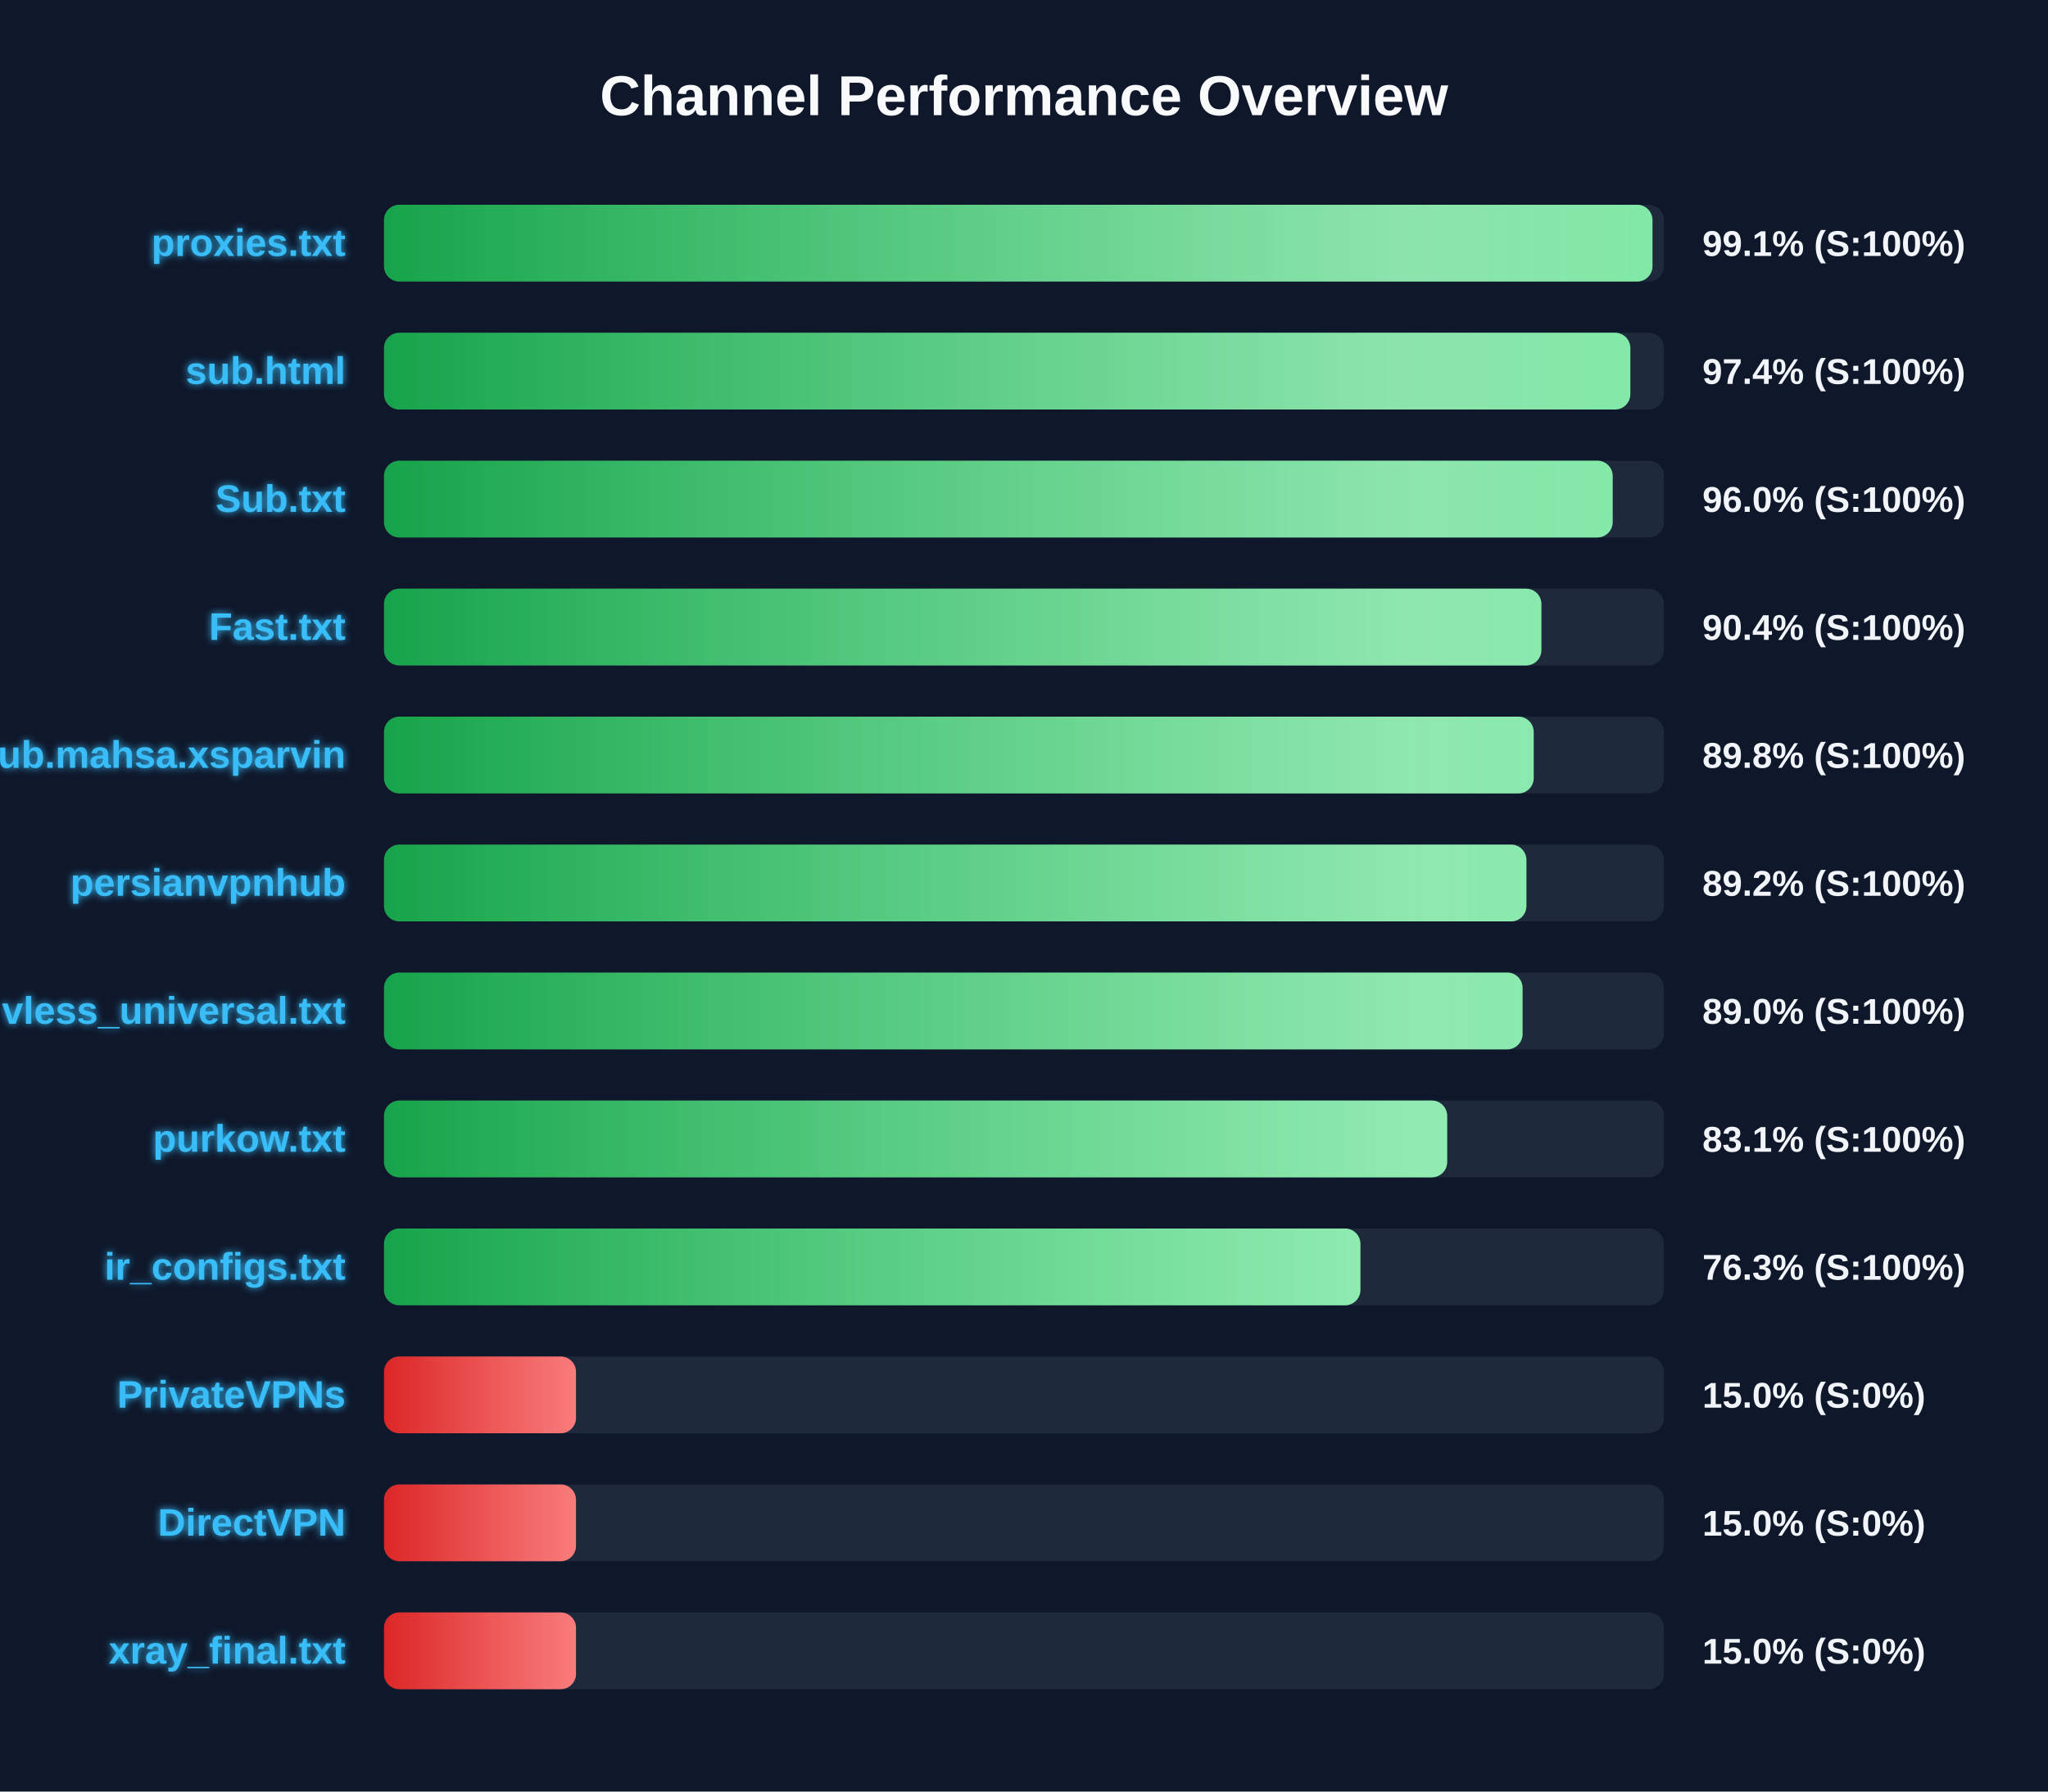
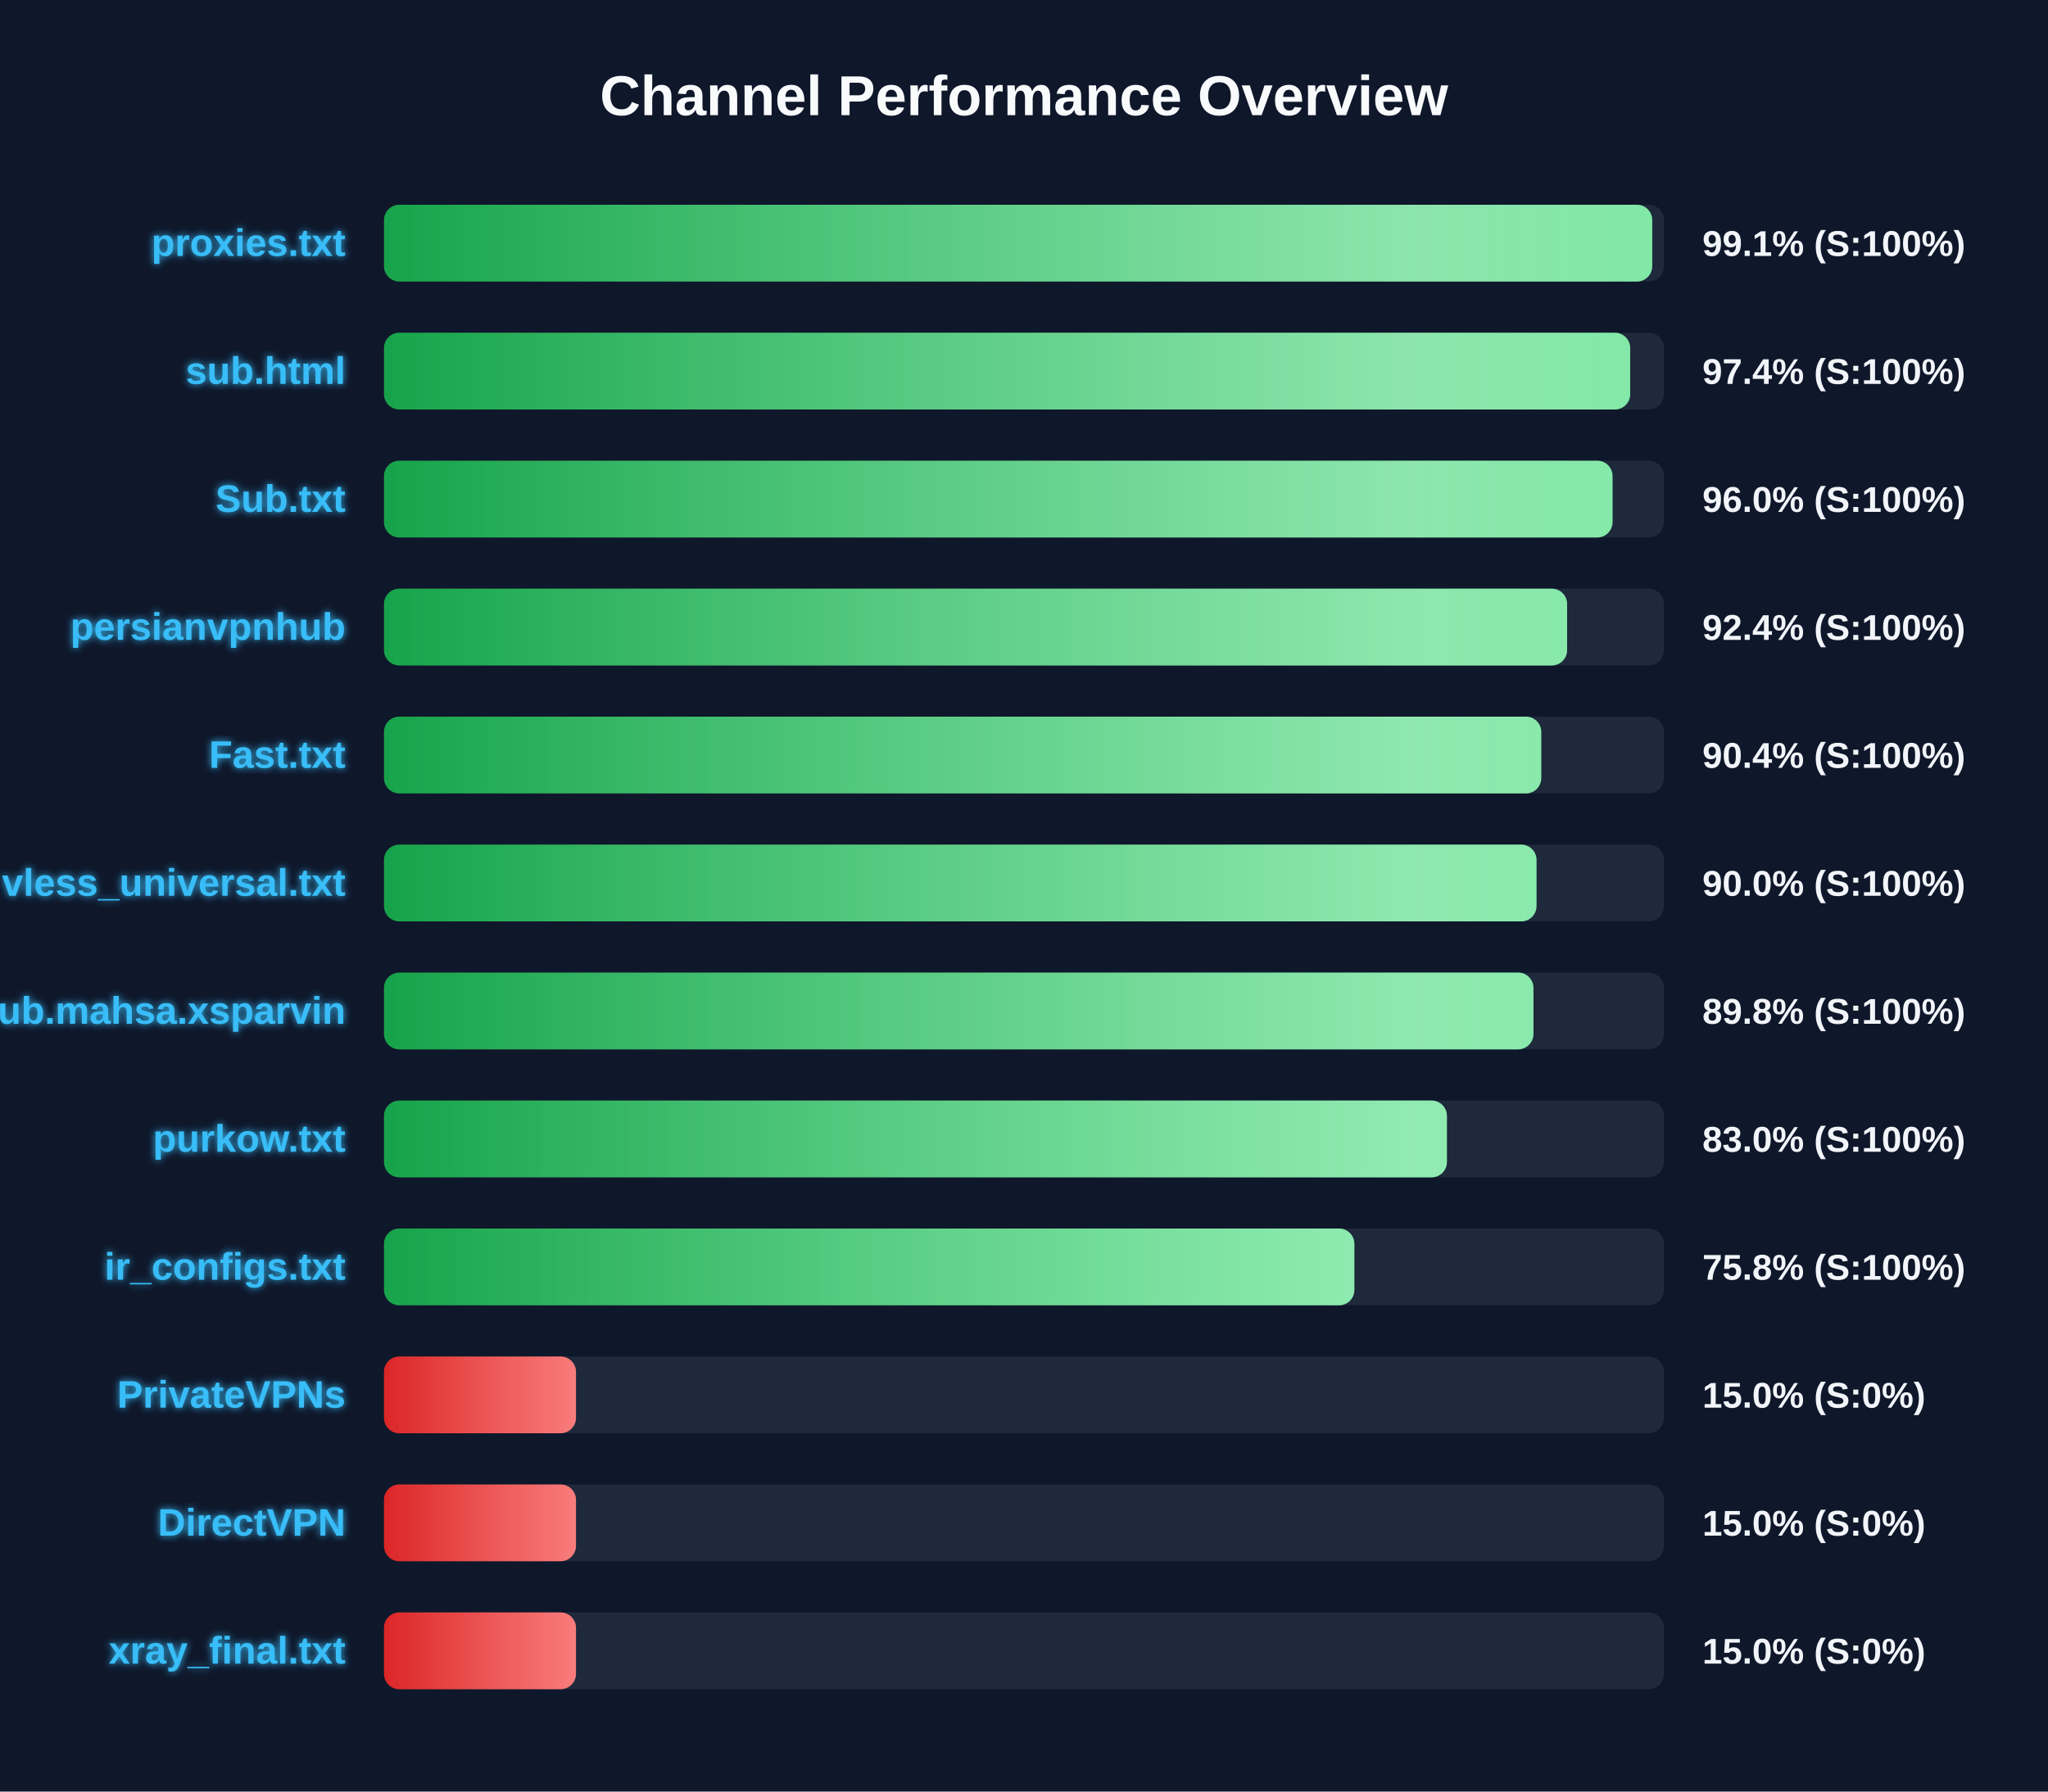
<svg xmlns="http://www.w3.org/2000/svg" width="800" height="700" version="1.1">
  <defs>
    <linearGradient id="grad-green" x1="0%" y1="0%" x2="100%" y2="0%">
      <stop offset="0%" stop-color="#16a34a" />
      <stop offset="100%" stop-color="#4ade80" />
    </linearGradient>
    <linearGradient id="grad-yellow" x1="0%" y1="0%" x2="100%" y2="0%">
      <stop offset="0%" stop-color="#ca8a04" />
      <stop offset="100%" stop-color="#fde047" />
    </linearGradient>
    <linearGradient id="grad-red" x1="0%" y1="0%" x2="100%" y2="0%">
      <stop offset="0%" stop-color="#dc2626" />
      <stop offset="100%" stop-color="#f87171" />
    </linearGradient>
    <linearGradient id="shimmer" x1="0%" y1="0%" x2="100%" y2="0%">
      <stop offset="0%" stop-color="rgba(255,255,255,0)" />
      <stop offset="50%" stop-color="rgba(255,255,255,0.4)" />
      <stop offset="100%" stop-color="rgba(255,255,255,0)" />
    </linearGradient>
    <filter id="glow" x="-20%" y="-20%" width="140%" height="140%">
      <feGaussianBlur stdDeviation="1.5" result="blur" />
      <feComposite in="SourceGraphic" in2="blur" operator="over" />
    </filter>
  </defs>
  <style>
        .bg-rect { fill: #0f172a; }
        .title { font: bold 22px 'Segoe UI', Arial, sans-serif; fill: #f8fafc; }
        .row { font: bold 15px 'Segoe UI', Arial, sans-serif; fill: #38bdf8; filter: url(#glow); }
        .score { font: bold 14px 'Segoe UI', Arial, sans-serif; fill: #f1f5f9; }
        @keyframes shimmer-anim {
            0% { transform: translateX(-100%); }
            100% { transform: translateX(200%); }
        }
        .shimmer-rect {
            animation: shimmer-anim 2.5s infinite linear;
        }
    </style>
  <rect width="100%" height="100%" class="bg-rect" />
  <text x="400" y="45" text-anchor="middle" class="title">Channel Performance Overview</text>
  <rect x="150" y="80" width="500" height="30" fill="#1e293b" rx="6" />
  <clipPath id="clip-0">
-     <rect x="150" y="80" width="495.5" height="30" rx="6" />
+     <rect x="150" y="80" width="495.4" height="30" rx="6" />
  </clipPath>
-   <rect x="150" y="80" width="495.5" height="30" fill="url(#grad-green)" rx="6" />
+   <rect x="150" y="80" width="495.4" height="30" fill="url(#grad-green)" rx="6" />
  <g clip-path="url(#clip-0)">
    <rect x="150" y="80" width="100%" height="30" fill="url(#shimmer)" class="shimmer-rect" />
  </g>
  <text x="135" y="100" text-anchor="end" class="row">proxies.txt</text>
  <text x="665" y="100" text-anchor="start" class="score">99.1% (S:100%)</text>
  <rect x="150" y="130" width="500" height="30" fill="#1e293b" rx="6" />
  <clipPath id="clip-1">
-     <rect x="150" y="130" width="486.85" height="30" rx="6" />
+     <rect x="150" y="130" width="486.8" height="30" rx="6" />
  </clipPath>
-   <rect x="150" y="130" width="486.85" height="30" fill="url(#grad-green)" rx="6" />
+   <rect x="150" y="130" width="486.8" height="30" fill="url(#grad-green)" rx="6" />
  <g clip-path="url(#clip-1)">
    <rect x="150" y="130" width="100%" height="30" fill="url(#shimmer)" class="shimmer-rect" />
  </g>
  <text x="135" y="150" text-anchor="end" class="row">sub.html</text>
  <text x="665" y="150" text-anchor="start" class="score">97.4% (S:100%)</text>
  <rect x="150" y="180" width="500" height="30" fill="#1e293b" rx="6" />
  <clipPath id="clip-2">
-     <rect x="150" y="180" width="479.95" height="30" rx="6" />
+     <rect x="150" y="180" width="479.9" height="30" rx="6" />
  </clipPath>
-   <rect x="150" y="180" width="479.95" height="30" fill="url(#grad-green)" rx="6" />
+   <rect x="150" y="180" width="479.9" height="30" fill="url(#grad-green)" rx="6" />
  <g clip-path="url(#clip-2)">
    <rect x="150" y="180" width="100%" height="30" fill="url(#shimmer)" class="shimmer-rect" />
  </g>
  <text x="135" y="200" text-anchor="end" class="row">Sub.txt</text>
  <text x="665" y="200" text-anchor="start" class="score">96.0% (S:100%)</text>
  <rect x="150" y="230" width="500" height="30" fill="#1e293b" rx="6" />
  <clipPath id="clip-3">
-     <rect x="150" y="230" width="452.1" height="30" rx="6" />
+     <rect x="150" y="230" width="462.15" height="30" rx="6" />
  </clipPath>
-   <rect x="150" y="230" width="452.1" height="30" fill="url(#grad-green)" rx="6" />
+   <rect x="150" y="230" width="462.15" height="30" fill="url(#grad-green)" rx="6" />
  <g clip-path="url(#clip-3)">
    <rect x="150" y="230" width="100%" height="30" fill="url(#shimmer)" class="shimmer-rect" />
  </g>
-   <text x="135" y="250" text-anchor="end" class="row">Fast.txt</text>
-   <text x="665" y="250" text-anchor="start" class="score">90.4% (S:100%)</text>
+   <text x="135" y="250" text-anchor="end" class="row">persianvpnhub</text>
+   <text x="665" y="250" text-anchor="start" class="score">92.4% (S:100%)</text>
  <rect x="150" y="280" width="500" height="30" fill="#1e293b" rx="6" />
  <clipPath id="clip-4">
-     <rect x="150" y="280" width="449.1" height="30" rx="6" />
+     <rect x="150" y="280" width="452.05" height="30" rx="6" />
  </clipPath>
-   <rect x="150" y="280" width="449.1" height="30" fill="url(#grad-green)" rx="6" />
+   <rect x="150" y="280" width="452.05" height="30" fill="url(#grad-green)" rx="6" />
  <g clip-path="url(#clip-4)">
    <rect x="150" y="280" width="100%" height="30" fill="url(#shimmer)" class="shimmer-rect" />
  </g>
-   <text x="135" y="300" text-anchor="end" class="row">Sub.mahsa.xsparvin</text>
-   <text x="665" y="300" text-anchor="start" class="score">89.8% (S:100%)</text>
+   <text x="135" y="300" text-anchor="end" class="row">Fast.txt</text>
+   <text x="665" y="300" text-anchor="start" class="score">90.4% (S:100%)</text>
  <rect x="150" y="330" width="500" height="30" fill="#1e293b" rx="6" />
  <clipPath id="clip-5">
-     <rect x="150" y="330" width="446.25" height="30" rx="6" />
+     <rect x="150" y="330" width="450.2" height="30" rx="6" />
  </clipPath>
-   <rect x="150" y="330" width="446.25" height="30" fill="url(#grad-green)" rx="6" />
+   <rect x="150" y="330" width="450.2" height="30" fill="url(#grad-green)" rx="6" />
  <g clip-path="url(#clip-5)">
    <rect x="150" y="330" width="100%" height="30" fill="url(#shimmer)" class="shimmer-rect" />
  </g>
-   <text x="135" y="350" text-anchor="end" class="row">persianvpnhub</text>
-   <text x="665" y="350" text-anchor="start" class="score">89.2% (S:100%)</text>
+   <text x="135" y="350" text-anchor="end" class="row">vless_universal.txt</text>
+   <text x="665" y="350" text-anchor="start" class="score">90.0% (S:100%)</text>
  <rect x="150" y="380" width="500" height="30" fill="#1e293b" rx="6" />
  <clipPath id="clip-6">
-     <rect x="150" y="380" width="444.75" height="30" rx="6" />
+     <rect x="150" y="380" width="449.0" height="30" rx="6" />
  </clipPath>
-   <rect x="150" y="380" width="444.75" height="30" fill="url(#grad-green)" rx="6" />
+   <rect x="150" y="380" width="449.0" height="30" fill="url(#grad-green)" rx="6" />
  <g clip-path="url(#clip-6)">
    <rect x="150" y="380" width="100%" height="30" fill="url(#shimmer)" class="shimmer-rect" />
  </g>
-   <text x="135" y="400" text-anchor="end" class="row">vless_universal.txt</text>
-   <text x="665" y="400" text-anchor="start" class="score">89.0% (S:100%)</text>
+   <text x="135" y="400" text-anchor="end" class="row">Sub.mahsa.xsparvin</text>
+   <text x="665" y="400" text-anchor="start" class="score">89.8% (S:100%)</text>
  <rect x="150" y="430" width="500" height="30" fill="#1e293b" rx="6" />
  <clipPath id="clip-7">
-     <rect x="150" y="430" width="415.3" height="30" rx="6" />
+     <rect x="150" y="430" width="415.2" height="30" rx="6" />
  </clipPath>
-   <rect x="150" y="430" width="415.3" height="30" fill="url(#grad-green)" rx="6" />
+   <rect x="150" y="430" width="415.2" height="30" fill="url(#grad-green)" rx="6" />
  <g clip-path="url(#clip-7)">
    <rect x="150" y="430" width="100%" height="30" fill="url(#shimmer)" class="shimmer-rect" />
  </g>
  <text x="135" y="450" text-anchor="end" class="row">purkow.txt</text>
-   <text x="665" y="450" text-anchor="start" class="score">83.1% (S:100%)</text>
+   <text x="665" y="450" text-anchor="start" class="score">83.0% (S:100%)</text>
  <rect x="150" y="480" width="500" height="30" fill="#1e293b" rx="6" />
  <clipPath id="clip-8">
-     <rect x="150" y="480" width="381.4" height="30" rx="6" />
+     <rect x="150" y="480" width="379.05" height="30" rx="6" />
  </clipPath>
-   <rect x="150" y="480" width="381.4" height="30" fill="url(#grad-green)" rx="6" />
+   <rect x="150" y="480" width="379.05" height="30" fill="url(#grad-green)" rx="6" />
  <g clip-path="url(#clip-8)">
    <rect x="150" y="480" width="100%" height="30" fill="url(#shimmer)" class="shimmer-rect" />
  </g>
  <text x="135" y="500" text-anchor="end" class="row">ir_configs.txt</text>
-   <text x="665" y="500" text-anchor="start" class="score">76.3% (S:100%)</text>
+   <text x="665" y="500" text-anchor="start" class="score">75.8% (S:100%)</text>
  <rect x="150" y="530" width="500" height="30" fill="#1e293b" rx="6" />
  <clipPath id="clip-9">
    <rect x="150" y="530" width="75.0" height="30" rx="6" />
  </clipPath>
  <rect x="150" y="530" width="75.0" height="30" fill="url(#grad-red)" rx="6" />
  <g clip-path="url(#clip-9)">
    <rect x="150" y="530" width="100%" height="30" fill="url(#shimmer)" class="shimmer-rect" />
  </g>
  <text x="135" y="550" text-anchor="end" class="row">PrivateVPNs</text>
  <text x="665" y="550" text-anchor="start" class="score">15.0% (S:0%)</text>
  <rect x="150" y="580" width="500" height="30" fill="#1e293b" rx="6" />
  <clipPath id="clip-10">
    <rect x="150" y="580" width="75.0" height="30" rx="6" />
  </clipPath>
  <rect x="150" y="580" width="75.0" height="30" fill="url(#grad-red)" rx="6" />
  <g clip-path="url(#clip-10)">
    <rect x="150" y="580" width="100%" height="30" fill="url(#shimmer)" class="shimmer-rect" />
  </g>
  <text x="135" y="600" text-anchor="end" class="row">DirectVPN</text>
  <text x="665" y="600" text-anchor="start" class="score">15.0% (S:0%)</text>
  <rect x="150" y="630" width="500" height="30" fill="#1e293b" rx="6" />
  <clipPath id="clip-11">
    <rect x="150" y="630" width="75.0" height="30" rx="6" />
  </clipPath>
  <rect x="150" y="630" width="75.0" height="30" fill="url(#grad-red)" rx="6" />
  <g clip-path="url(#clip-11)">
    <rect x="150" y="630" width="100%" height="30" fill="url(#shimmer)" class="shimmer-rect" />
  </g>
  <text x="135" y="650" text-anchor="end" class="row">xray_final.txt</text>
  <text x="665" y="650" text-anchor="start" class="score">15.0% (S:0%)</text>
</svg>
